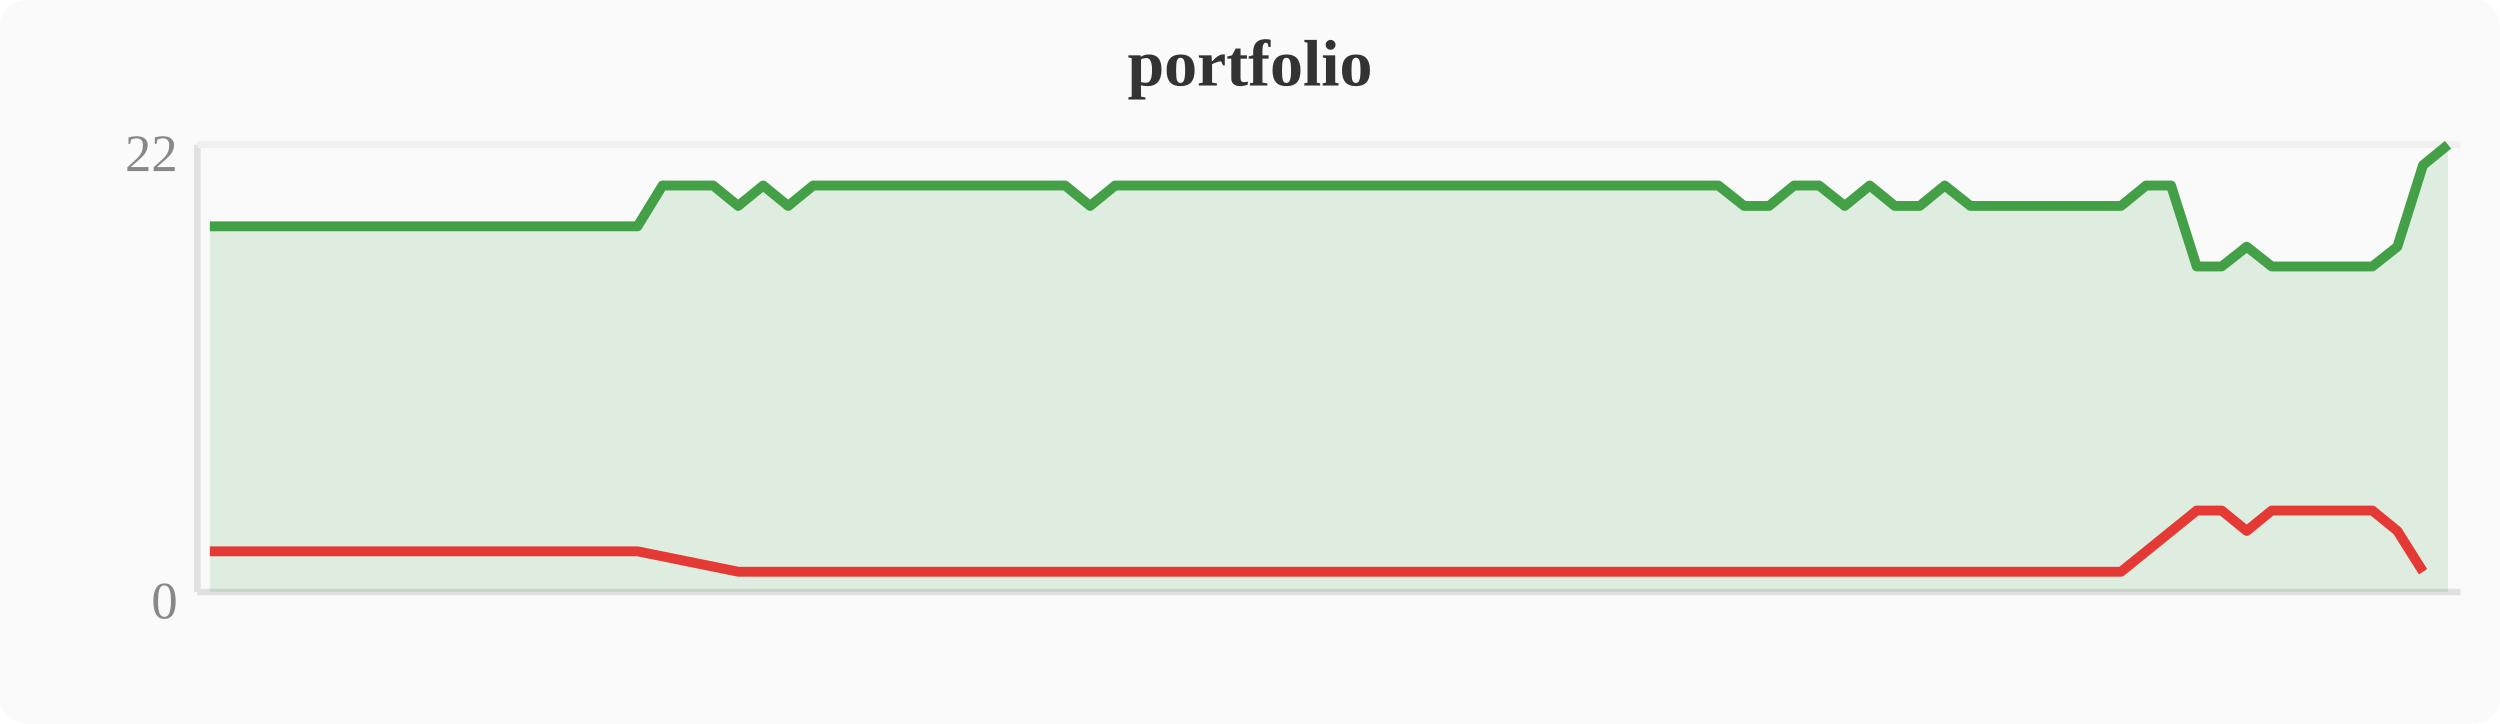
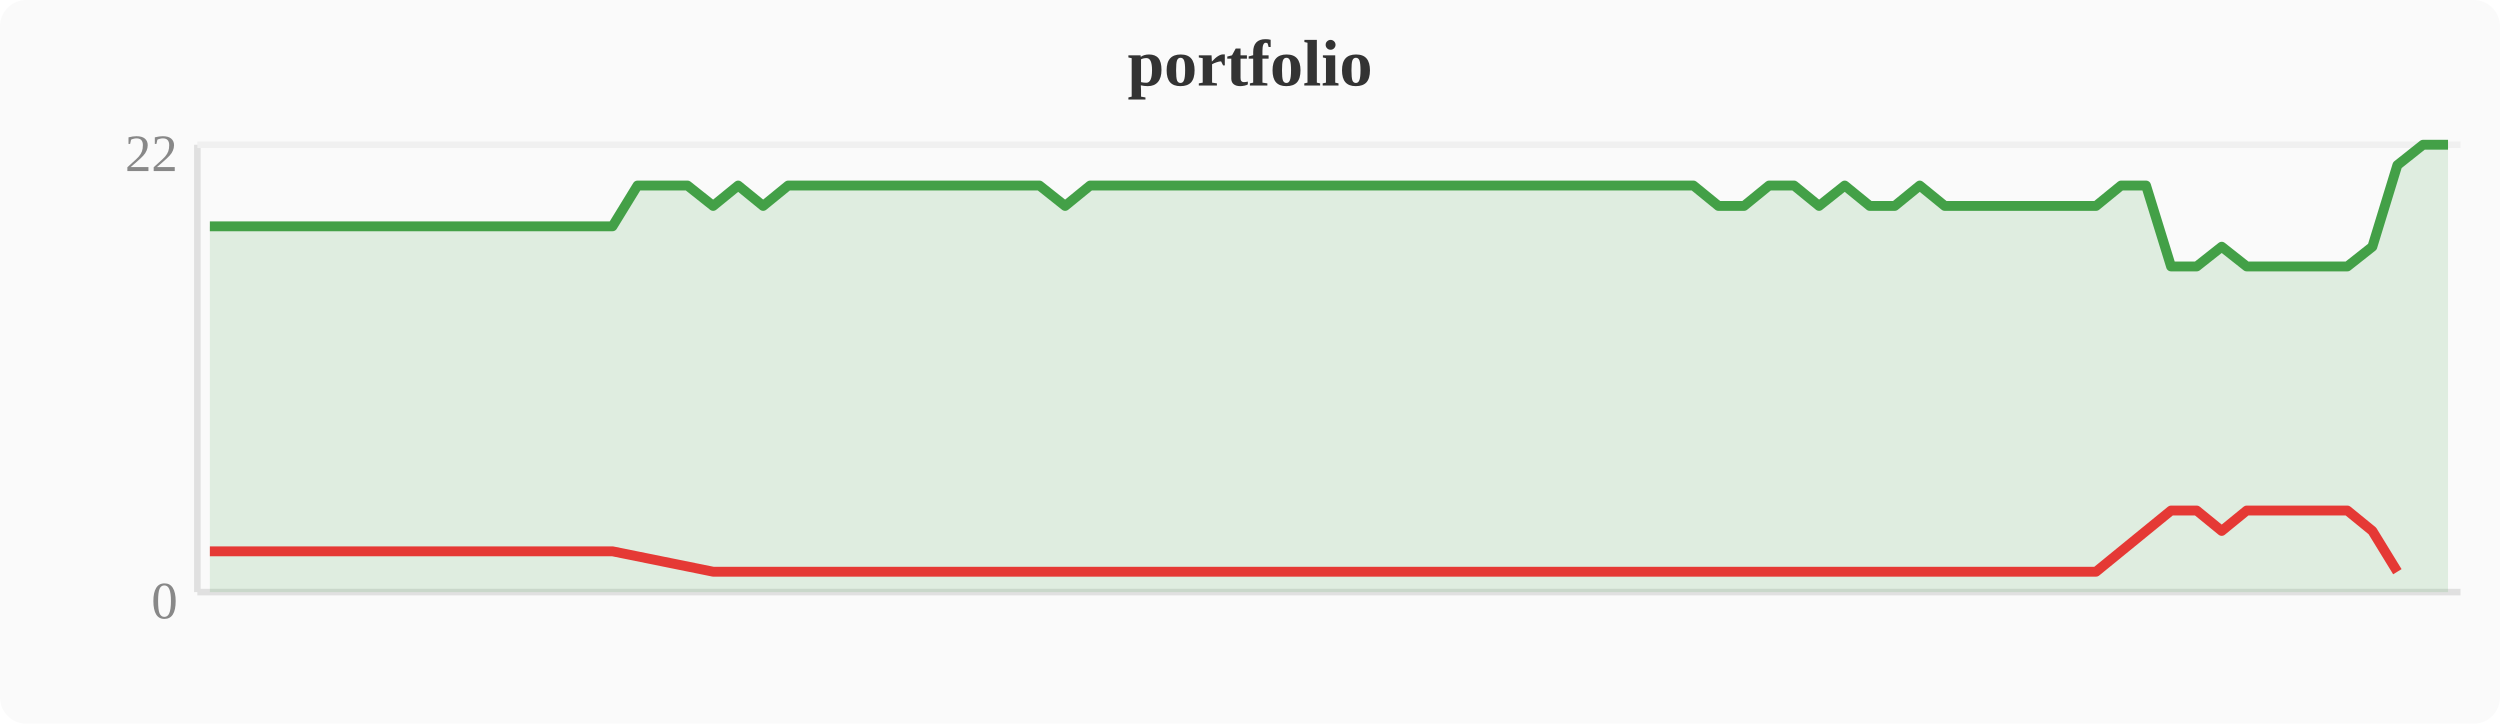
<svg xmlns="http://www.w3.org/2000/svg" width="380" height="110" viewBox="0 0 380 110">
  <rect width="380" height="110" fill="#fafafa" rx="4" />
  <text x="190" y="13" text-anchor="middle" font-size="10" font-weight="bold" fill="#333">portfolio</text>
  <line x1="30" y1="22" x2="30" y2="90" stroke="#e0e0e0" stroke-width="1" />
  <line x1="30" y1="90" x2="374" y2="90" stroke="#e0e0e0" stroke-width="1" />
  <line x1="30" y1="22" x2="374" y2="22" stroke="#f0f0f0" stroke-width="1" />
  <text x="27" y="94" text-anchor="end" font-size="8" fill="#888">0</text>
  <text x="27" y="26" text-anchor="end" font-size="8" fill="#888">22</text>
-   <polygon points="31.9,34.4 35.7,34.4 39.6,34.4 43.4,34.4 47.2,34.4 51.0,34.4 54.8,34.4 58.7,34.4 62.5,34.4 66.3,34.4 70.1,34.4 74.0,34.4 77.8,34.4 81.6,34.4 85.4,34.4 89.2,34.4 93.1,34.4 96.9,34.4 100.7,28.2 104.5,28.2 108.4,28.2 112.2,31.3 116.0,28.2 119.8,31.3 123.6,28.2 127.5,28.2 131.3,28.2 135.1,28.2 138.9,28.2 142.8,28.2 146.6,28.2 150.4,28.2 154.2,28.2 158.0,28.2 161.9,28.2 165.7,31.3 169.5,28.2 173.3,28.2 177.2,28.2 181.0,28.2 184.8,28.2 188.6,28.2 192.4,28.2 196.3,28.2 200.1,28.2 203.9,28.2 207.7,28.2 211.6,28.2 215.4,28.2 219.2,28.2 223.0,28.2 226.8,28.2 230.7,28.2 234.5,28.2 238.3,28.2 242.1,28.2 246.0,28.2 249.8,28.2 253.6,28.2 257.4,28.2 261.2,28.2 265.1,31.3 268.9,31.3 272.7,28.2 276.5,28.2 280.4,31.3 284.2,28.2 288.0,31.3 291.8,31.3 295.6,28.2 299.5,31.3 303.3,31.3 307.1,31.3 310.9,31.3 314.8,31.3 318.6,31.3 322.4,31.3 326.2,28.2 330.0,28.2 333.9,40.5 337.7,40.5 341.5,37.5 345.3,40.5 349.2,40.5 353.0,40.5 356.8,40.5 360.6,40.5 364.4,37.5 368.3,25.1 372.1,22.0 372.1,90 31.9,90" fill="#43a047" opacity="0.15" />
-   <polyline points="31.9,34.4 35.7,34.4 39.6,34.4 43.4,34.4 47.2,34.4 51.0,34.4 54.8,34.4 58.7,34.4 62.5,34.4 66.3,34.4 70.1,34.4 74.0,34.4 77.8,34.4 81.6,34.4 85.4,34.4 89.2,34.4 93.1,34.4 96.9,34.4 100.7,28.2 104.5,28.2 108.4,28.2 112.2,31.3 116.0,28.2 119.8,31.3 123.6,28.2 127.5,28.2 131.3,28.2 135.1,28.2 138.9,28.2 142.8,28.2 146.6,28.2 150.4,28.2 154.2,28.2 158.0,28.2 161.9,28.2 165.7,31.3 169.5,28.2 173.3,28.2 177.2,28.2 181.0,28.2 184.8,28.2 188.6,28.2 192.4,28.2 196.3,28.2 200.1,28.2 203.9,28.2 207.7,28.2 211.6,28.2 215.4,28.2 219.2,28.2 223.0,28.2 226.8,28.2 230.7,28.2 234.5,28.2 238.3,28.2 242.1,28.2 246.0,28.2 249.8,28.2 253.6,28.2 257.4,28.2 261.2,28.2 265.1,31.3 268.9,31.3 272.7,28.2 276.5,28.2 280.4,31.3 284.2,28.2 288.0,31.3 291.8,31.3 295.6,28.2 299.5,31.3 303.3,31.3 307.1,31.3 310.9,31.3 314.8,31.3 318.6,31.3 322.4,31.3 326.2,28.2 330.0,28.2 333.9,40.5 337.7,40.5 341.5,37.5 345.3,40.5 349.2,40.5 353.0,40.5 356.8,40.5 360.6,40.5 364.4,37.5 368.3,25.1 372.1,22.0" fill="none" stroke="#43a047" stroke-width="1.5" stroke-linejoin="round" />
-   <polyline points="31.9,83.8 35.7,83.8 39.6,83.8 43.4,83.8 47.2,83.8 51.0,83.8 54.8,83.8 58.7,83.8 62.5,83.8 66.3,83.8 70.1,83.8 74.0,83.8 77.8,83.8 81.6,83.8 85.4,83.8 89.2,83.8 93.1,83.8 96.9,83.8 112.2,86.9 119.8,86.9 165.7,86.9 265.1,86.9 268.9,86.9 280.4,86.9 288.0,86.9 291.8,86.9 299.5,86.9 303.3,86.9 307.1,86.9 310.9,86.9 314.8,86.9 318.6,86.9 322.4,86.9 333.9,77.6 337.7,77.6 341.5,80.7 345.3,77.6 349.2,77.6 353.0,77.6 356.8,77.6 360.6,77.6 364.4,80.7 368.3,86.9" fill="none" stroke="#e53935" stroke-width="1.5" stroke-linejoin="round" />
+   <polygon points="31.9,34.4 35.7,34.4 39.6,34.4 43.4,34.4 47.2,34.4 51.0,34.4 54.8,34.4 58.7,34.4 62.5,34.4 66.3,34.4 70.1,34.4 74.0,34.4 77.8,34.4 81.6,34.4 85.4,34.4 89.2,34.4 93.1,34.4 96.9,28.2 100.7,28.2 104.5,28.2 108.4,31.3 112.2,28.2 116.0,31.3 119.8,28.2 123.6,28.2 127.5,28.2 131.3,28.2 135.1,28.2 138.9,28.2 142.8,28.2 146.6,28.2 150.4,28.2 154.2,28.2 158.0,28.2 161.9,31.3 165.7,28.2 169.5,28.2 173.3,28.2 177.2,28.2 181.0,28.2 184.8,28.2 188.6,28.2 192.4,28.2 196.3,28.2 200.1,28.2 203.9,28.2 207.7,28.2 211.6,28.2 215.4,28.2 219.2,28.2 223.0,28.2 226.8,28.2 230.7,28.2 234.5,28.2 238.3,28.2 242.1,28.2 246.0,28.2 249.8,28.2 253.6,28.2 257.4,28.2 261.2,31.3 265.1,31.3 268.9,28.2 272.7,28.2 276.5,31.3 280.4,28.2 284.2,31.3 288.0,31.3 291.8,28.2 295.6,31.3 299.5,31.3 303.3,31.3 307.1,31.3 310.9,31.3 314.8,31.3 318.6,31.3 322.4,28.2 326.2,28.2 330.0,40.5 333.9,40.5 337.7,37.5 341.5,40.5 345.3,40.5 349.2,40.5 353.0,40.5 356.8,40.5 360.6,37.5 364.4,25.1 368.3,22.0 372.1,22.0 372.1,90 31.9,90" fill="#43a047" opacity="0.15" />
+   <polyline points="31.9,34.4 35.7,34.4 39.6,34.4 43.4,34.4 47.2,34.4 51.0,34.4 54.8,34.4 58.7,34.4 62.5,34.4 66.3,34.4 70.1,34.4 74.0,34.4 77.8,34.4 81.6,34.4 85.4,34.4 89.2,34.4 93.1,34.4 96.9,28.2 100.7,28.2 104.5,28.2 108.4,31.3 112.2,28.2 116.0,31.3 119.8,28.2 123.6,28.2 127.5,28.2 131.3,28.2 135.1,28.2 138.9,28.2 142.8,28.2 146.6,28.2 150.4,28.2 154.2,28.2 158.0,28.2 161.9,31.3 165.7,28.2 169.5,28.2 173.3,28.2 177.2,28.2 181.0,28.2 184.8,28.2 188.6,28.2 192.4,28.2 196.3,28.2 200.1,28.2 203.9,28.2 207.7,28.2 211.6,28.2 215.4,28.2 219.2,28.2 223.0,28.2 226.8,28.2 230.7,28.2 234.5,28.2 238.3,28.2 242.1,28.2 246.0,28.2 249.8,28.2 253.6,28.2 257.4,28.2 261.2,31.3 265.1,31.3 268.9,28.2 272.7,28.2 276.5,31.3 280.4,28.2 284.2,31.3 288.0,31.3 291.8,28.2 295.6,31.3 299.5,31.3 303.3,31.3 307.1,31.3 310.9,31.3 314.8,31.3 318.6,31.3 322.4,28.2 326.2,28.2 330.0,40.5 333.9,40.5 337.7,37.5 341.5,40.5 345.3,40.5 349.2,40.5 353.0,40.5 356.8,40.5 360.6,37.5 364.4,25.1 368.3,22.0 372.1,22.0" fill="none" stroke="#43a047" stroke-width="1.5" stroke-linejoin="round" />
+   <polyline points="31.9,83.8 35.7,83.8 39.6,83.8 43.4,83.8 47.2,83.8 51.0,83.8 54.8,83.8 58.7,83.8 62.5,83.8 66.3,83.8 70.1,83.8 74.0,83.8 77.8,83.8 81.6,83.8 85.4,83.8 89.2,83.8 93.1,83.8 108.4,86.9 116.0,86.9 161.9,86.9 261.2,86.9 265.1,86.9 276.5,86.9 284.2,86.9 288.0,86.9 295.6,86.9 299.5,86.9 303.3,86.9 307.1,86.9 310.9,86.9 314.8,86.9 318.6,86.9 330.0,77.6 333.9,77.6 337.7,80.7 341.5,77.6 345.3,77.6 349.2,77.6 353.0,77.6 356.8,77.6 360.6,80.7 364.4,86.9" fill="none" stroke="#e53935" stroke-width="1.5" stroke-linejoin="round" />
</svg>
